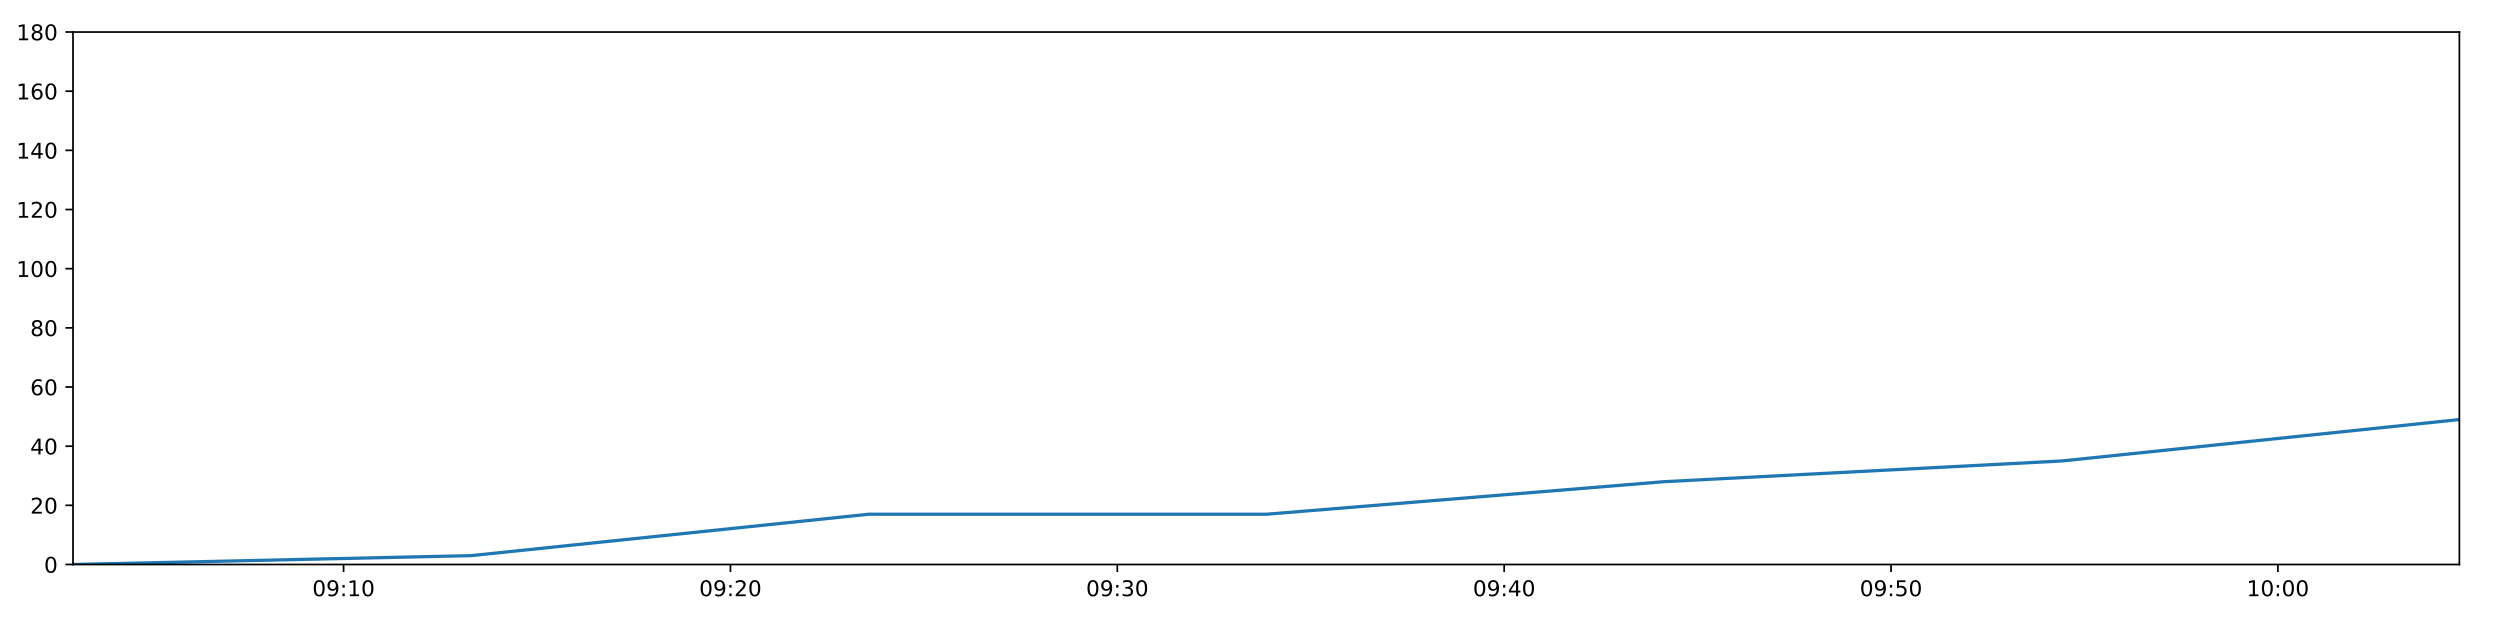
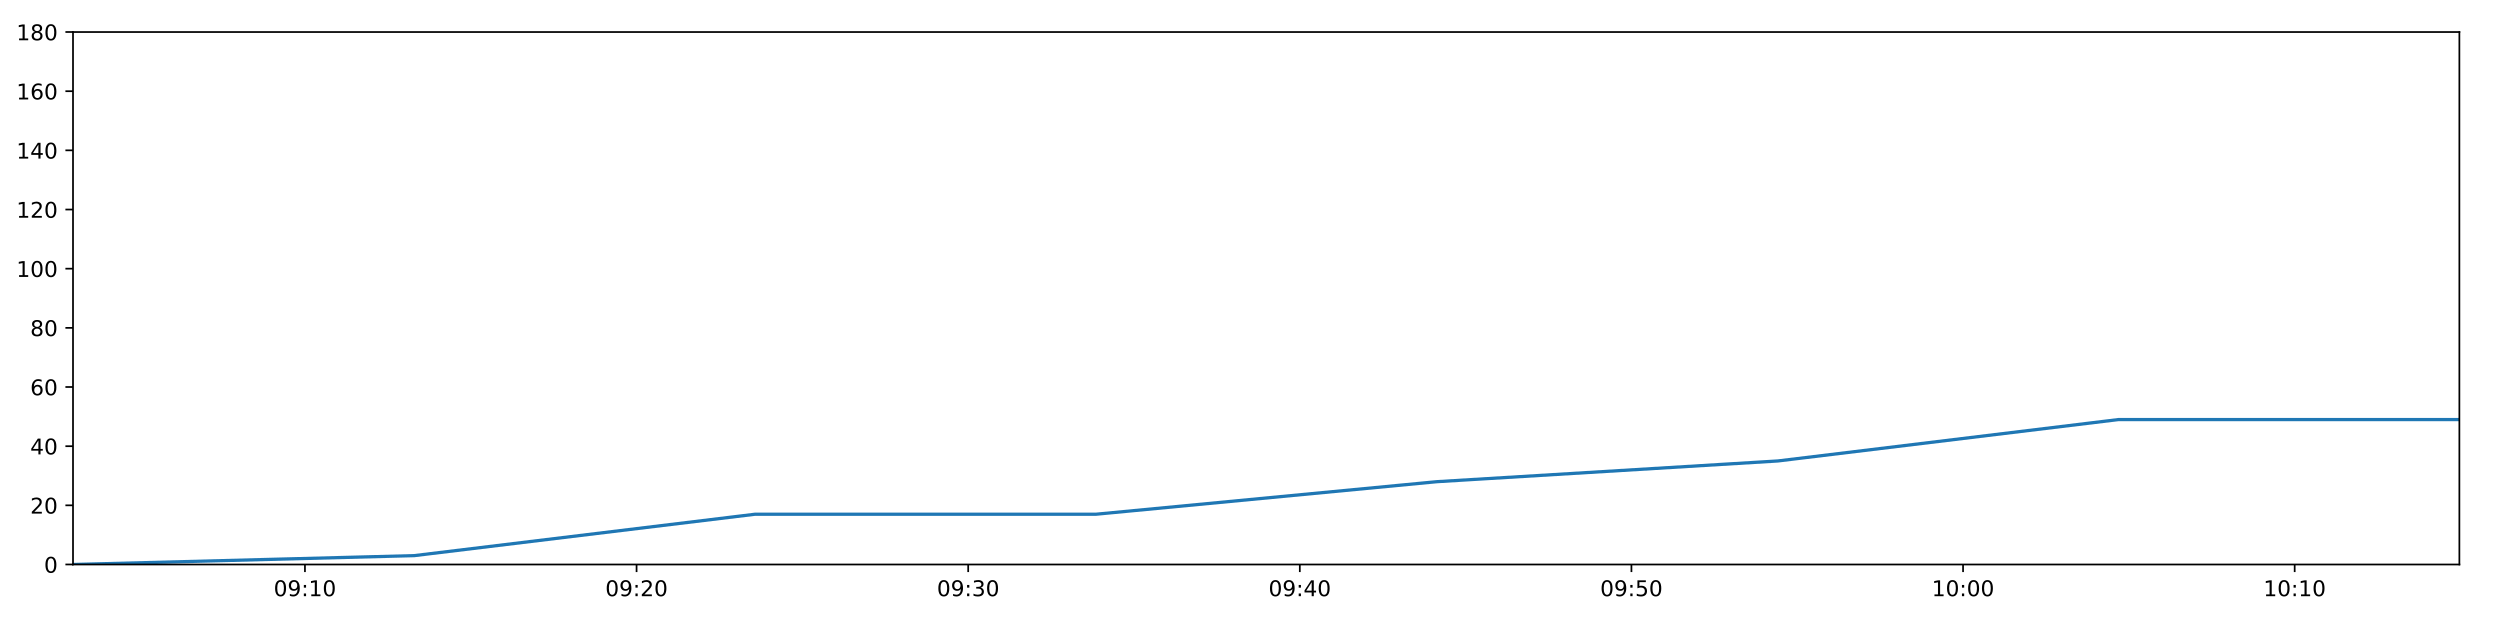
<svg xmlns="http://www.w3.org/2000/svg" xmlns:xlink="http://www.w3.org/1999/xlink" height="288pt" version="1.1" viewBox="0 0 1152 288" width="1152pt">
  <defs>
    <style type="text/css">
*{stroke-linecap:butt;stroke-linejoin:round;}
  </style>
  </defs>
  <g id="figure_1">
    <g id="patch_1">
      <path d="M 0 288  L 1152 288  L 1152 0  L 0 0  z " style="fill:#ffffff;" />
    </g>
    <g id="axes_1">
      <g id="patch_2">
        <path d="M 33.64 260.12  L 1133.28 260.12  L 1133.28 14.76  L 33.64 14.76  z " style="fill:#ffffff;" />
      </g>
      <g id="matplotlib.axis_1">
        <g id="xtick_1">
          <g id="line2d_1">
            <defs>
-               <path d="M 0 0  L 0 3.5  " id="m3ac5e69a0e" style="stroke:#000000;stroke-width:0.8;" />
-             </defs>
-             <g>
-               <use style="stroke:#000000;stroke-width:0.8;" x="158.323" xlink:href="#m3ac5e69a0e" y="260.12" />
+               <path d="M 0 0  L 0 3.5  " id="m4c3abbfef2" style="stroke:#000000;stroke-width:0.8;" />
+             </defs>
+             <g>
+               <use style="stroke:#000000;stroke-width:0.8;" x="140.519" xlink:href="#m4c3abbfef2" y="260.12" />
            </g>
          </g>
          <g id="text_1">
            <defs>
              <path d="M 31.781 66.406  Q 24.172 66.406 20.328 58.906  Q 16.5 51.422 16.5 36.375  Q 16.5 21.391 20.328 13.891  Q 24.172 6.391 31.781 6.391  Q 39.453 6.391 43.281 13.891  Q 47.125 21.391 47.125 36.375  Q 47.125 51.422 43.281 58.906  Q 39.453 66.406 31.781 66.406  z M 31.781 74.219  Q 44.047 74.219 50.516 64.516  Q 56.984 54.828 56.984 36.375  Q 56.984 17.969 50.516 8.266  Q 44.047 -1.422 31.781 -1.422  Q 19.531 -1.422 13.062 8.266  Q 6.594 17.969 6.594 36.375  Q 6.594 54.828 13.062 64.516  Q 19.531 74.219 31.781 74.219  z " id="DejaVuSans-48" />
              <path d="M 10.984 1.516  L 10.984 10.5  Q 14.703 8.734 18.5 7.812  Q 22.312 6.891 25.984 6.891  Q 35.75 6.891 40.891 13.453  Q 46.047 20.016 46.781 33.406  Q 43.953 29.203 39.594 26.953  Q 35.25 24.703 29.984 24.703  Q 19.047 24.703 12.672 31.312  Q 6.297 37.938 6.297 49.422  Q 6.297 60.641 12.938 67.422  Q 19.578 74.219 30.609 74.219  Q 43.266 74.219 49.922 64.516  Q 56.594 54.828 56.594 36.375  Q 56.594 19.141 48.406 8.859  Q 40.234 -1.422 26.422 -1.422  Q 22.703 -1.422 18.891 -0.688  Q 15.094 0.047 10.984 1.516  z M 30.609 32.422  Q 37.25 32.422 41.125 36.953  Q 45.016 41.5 45.016 49.422  Q 45.016 57.281 41.125 61.844  Q 37.25 66.406 30.609 66.406  Q 23.969 66.406 20.094 61.844  Q 16.219 57.281 16.219 49.422  Q 16.219 41.5 20.094 36.953  Q 23.969 32.422 30.609 32.422  z " id="DejaVuSans-57" />
              <path d="M 11.719 12.406  L 22.016 12.406  L 22.016 0  L 11.719 0  z M 11.719 51.703  L 22.016 51.703  L 22.016 39.312  L 11.719 39.312  z " id="DejaVuSans-58" />
              <path d="M 12.406 8.297  L 28.516 8.297  L 28.516 63.922  L 10.984 60.406  L 10.984 69.391  L 28.422 72.906  L 38.281 72.906  L 38.281 8.297  L 54.391 8.297  L 54.391 0  L 12.406 0  z " id="DejaVuSans-49" />
            </defs>
-             <g transform="translate(143.9138 274.7184)scale(0.1 -0.1)">
+             <g transform="translate(126.1096 274.7184)scale(0.1 -0.1)">
              <use xlink:href="#DejaVuSans-48" />
              <use x="63.623" xlink:href="#DejaVuSans-57" />
              <use x="127.246" xlink:href="#DejaVuSans-58" />
              <use x="160.938" xlink:href="#DejaVuSans-49" />
              <use x="224.561" xlink:href="#DejaVuSans-48" />
            </g>
          </g>
        </g>
        <g id="xtick_2">
          <g id="line2d_2">
            <g>
-               <use style="stroke:#000000;stroke-width:0.8;" x="336.59" xlink:href="#m3ac5e69a0e" y="260.12" />
+               <use style="stroke:#000000;stroke-width:0.8;" x="293.33" xlink:href="#m4c3abbfef2" y="260.12" />
            </g>
          </g>
          <g id="text_2">
            <defs>
              <path d="M 19.188 8.297  L 53.609 8.297  L 53.609 0  L 7.328 0  L 7.328 8.297  Q 12.938 14.109 22.625 23.891  Q 32.328 33.688 34.812 36.531  Q 39.547 41.844 41.422 45.531  Q 43.312 49.219 43.312 52.781  Q 43.312 58.594 39.234 62.25  Q 35.156 65.922 28.609 65.922  Q 23.969 65.922 18.812 64.312  Q 13.672 62.703 7.812 59.422  L 7.812 69.391  Q 13.766 71.781 18.938 73  Q 24.125 74.219 28.422 74.219  Q 39.75 74.219 46.484 68.547  Q 53.219 62.891 53.219 53.422  Q 53.219 48.922 51.531 44.891  Q 49.859 40.875 45.406 35.406  Q 44.188 33.984 37.641 27.219  Q 31.109 20.453 19.188 8.297  z " id="DejaVuSans-50" />
            </defs>
-             <g transform="translate(322.1808 274.7184)scale(0.1 -0.1)">
+             <g transform="translate(278.921 274.7184)scale(0.1 -0.1)">
              <use xlink:href="#DejaVuSans-48" />
              <use x="63.623" xlink:href="#DejaVuSans-57" />
              <use x="127.246" xlink:href="#DejaVuSans-58" />
              <use x="160.938" xlink:href="#DejaVuSans-50" />
              <use x="224.561" xlink:href="#DejaVuSans-48" />
            </g>
          </g>
        </g>
        <g id="xtick_3">
          <g id="line2d_3">
            <g>
-               <use style="stroke:#000000;stroke-width:0.8;" x="514.857" xlink:href="#m3ac5e69a0e" y="260.12" />
+               <use style="stroke:#000000;stroke-width:0.8;" x="446.142" xlink:href="#m4c3abbfef2" y="260.12" />
            </g>
          </g>
          <g id="text_3">
            <defs>
              <path d="M 40.578 39.312  Q 47.656 37.797 51.625 33  Q 55.609 28.219 55.609 21.188  Q 55.609 10.406 48.188 4.484  Q 40.766 -1.422 27.094 -1.422  Q 22.516 -1.422 17.656 -0.516  Q 12.797 0.391 7.625 2.203  L 7.625 11.719  Q 11.719 9.328 16.594 8.109  Q 21.484 6.891 26.812 6.891  Q 36.078 6.891 40.938 10.547  Q 45.797 14.203 45.797 21.188  Q 45.797 27.641 41.281 31.266  Q 36.766 34.906 28.719 34.906  L 20.219 34.906  L 20.219 43.016  L 29.109 43.016  Q 36.375 43.016 40.234 45.922  Q 44.094 48.828 44.094 54.297  Q 44.094 59.906 40.109 62.906  Q 36.141 65.922 28.719 65.922  Q 24.656 65.922 20.016 65.031  Q 15.375 64.156 9.812 62.312  L 9.812 71.094  Q 15.438 72.656 20.344 73.438  Q 25.25 74.219 29.594 74.219  Q 40.828 74.219 47.359 69.109  Q 53.906 64.016 53.906 55.328  Q 53.906 49.266 50.438 45.094  Q 46.969 40.922 40.578 39.312  z " id="DejaVuSans-51" />
            </defs>
-             <g transform="translate(500.4478 274.7184)scale(0.1 -0.1)">
+             <g transform="translate(431.7323 274.7184)scale(0.1 -0.1)">
              <use xlink:href="#DejaVuSans-48" />
              <use x="63.623" xlink:href="#DejaVuSans-57" />
              <use x="127.246" xlink:href="#DejaVuSans-58" />
              <use x="160.938" xlink:href="#DejaVuSans-51" />
              <use x="224.561" xlink:href="#DejaVuSans-48" />
            </g>
          </g>
        </g>
        <g id="xtick_4">
          <g id="line2d_4">
            <g>
-               <use style="stroke:#000000;stroke-width:0.8;" x="693.124" xlink:href="#m3ac5e69a0e" y="260.12" />
+               <use style="stroke:#000000;stroke-width:0.8;" x="598.953" xlink:href="#m4c3abbfef2" y="260.12" />
            </g>
          </g>
          <g id="text_4">
            <defs>
              <path d="M 37.797 64.312  L 12.891 25.391  L 37.797 25.391  z M 35.203 72.906  L 47.609 72.906  L 47.609 25.391  L 58.016 25.391  L 58.016 17.188  L 47.609 17.188  L 47.609 0  L 37.797 0  L 37.797 17.188  L 4.891 17.188  L 4.891 26.703  z " id="DejaVuSans-52" />
            </defs>
-             <g transform="translate(678.7148 274.7184)scale(0.1 -0.1)">
+             <g transform="translate(584.5437 274.7184)scale(0.1 -0.1)">
              <use xlink:href="#DejaVuSans-48" />
              <use x="63.623" xlink:href="#DejaVuSans-57" />
              <use x="127.246" xlink:href="#DejaVuSans-58" />
              <use x="160.938" xlink:href="#DejaVuSans-52" />
              <use x="224.561" xlink:href="#DejaVuSans-48" />
            </g>
          </g>
        </g>
        <g id="xtick_5">
          <g id="line2d_5">
            <g>
-               <use style="stroke:#000000;stroke-width:0.8;" x="871.391" xlink:href="#m3ac5e69a0e" y="260.12" />
+               <use style="stroke:#000000;stroke-width:0.8;" x="751.764" xlink:href="#m4c3abbfef2" y="260.12" />
            </g>
          </g>
          <g id="text_5">
            <defs>
              <path d="M 10.797 72.906  L 49.516 72.906  L 49.516 64.594  L 19.828 64.594  L 19.828 46.734  Q 21.969 47.469 24.109 47.828  Q 26.266 48.188 28.422 48.188  Q 40.625 48.188 47.75 41.5  Q 54.891 34.812 54.891 23.391  Q 54.891 11.625 47.562 5.094  Q 40.234 -1.422 26.906 -1.422  Q 22.312 -1.422 17.547 -0.641  Q 12.797 0.141 7.719 1.703  L 7.719 11.625  Q 12.109 9.234 16.797 8.062  Q 21.484 6.891 26.703 6.891  Q 35.156 6.891 40.078 11.328  Q 45.016 15.766 45.016 23.391  Q 45.016 31 40.078 35.438  Q 35.156 39.891 26.703 39.891  Q 22.75 39.891 18.812 39.016  Q 14.891 38.141 10.797 36.281  z " id="DejaVuSans-53" />
            </defs>
-             <g transform="translate(856.9818 274.7184)scale(0.1 -0.1)">
+             <g transform="translate(737.355 274.7184)scale(0.1 -0.1)">
              <use xlink:href="#DejaVuSans-48" />
              <use x="63.623" xlink:href="#DejaVuSans-57" />
              <use x="127.246" xlink:href="#DejaVuSans-58" />
              <use x="160.938" xlink:href="#DejaVuSans-53" />
              <use x="224.561" xlink:href="#DejaVuSans-48" />
            </g>
          </g>
        </g>
        <g id="xtick_6">
          <g id="line2d_6">
            <g>
-               <use style="stroke:#000000;stroke-width:0.8;" x="1049.658" xlink:href="#m3ac5e69a0e" y="260.12" />
+               <use style="stroke:#000000;stroke-width:0.8;" x="904.576" xlink:href="#m4c3abbfef2" y="260.12" />
            </g>
          </g>
          <g id="text_6">
-             <g transform="translate(1035.249 274.7184)scale(0.1 -0.1)">
+             <g transform="translate(890.1664 274.7184)scale(0.1 -0.1)">
              <use xlink:href="#DejaVuSans-49" />
              <use x="63.623" xlink:href="#DejaVuSans-48" />
              <use x="127.246" xlink:href="#DejaVuSans-58" />
              <use x="160.938" xlink:href="#DejaVuSans-48" />
+               <use x="224.561" xlink:href="#DejaVuSans-48" />
+             </g>
+           </g>
+         </g>
+         <g id="xtick_7">
+           <g id="line2d_7">
+             <g>
+               <use style="stroke:#000000;stroke-width:0.8;" x="1057.387" xlink:href="#m4c3abbfef2" y="260.12" />
+             </g>
+           </g>
+           <g id="text_7">
+             <g transform="translate(1042.978 274.7184)scale(0.1 -0.1)">
+               <use xlink:href="#DejaVuSans-49" />
+               <use x="63.623" xlink:href="#DejaVuSans-48" />
+               <use x="127.246" xlink:href="#DejaVuSans-58" />
+               <use x="160.938" xlink:href="#DejaVuSans-49" />
              <use x="224.561" xlink:href="#DejaVuSans-48" />
            </g>
          </g>
        </g>
      </g>
      <g id="matplotlib.axis_2">
        <g id="ytick_1">
-           <g id="line2d_7">
-             <defs>
-               <path d="M 0 0  L -3.5 0  " id="m3085a96ee7" style="stroke:#000000;stroke-width:0.8;" />
-             </defs>
-             <g>
-               <use style="stroke:#000000;stroke-width:0.8;" x="33.64" xlink:href="#m3085a96ee7" y="260.12" />
-             </g>
-           </g>
-           <g id="text_7">
+           <g id="line2d_8">
+             <defs>
+               <path d="M 0 0  L -3.5 0  " id="mefbcd23023" style="stroke:#000000;stroke-width:0.8;" />
+             </defs>
+             <g>
+               <use style="stroke:#000000;stroke-width:0.8;" x="33.64" xlink:href="#mefbcd23023" y="260.12" />
+             </g>
+           </g>
+           <g id="text_8">
            <g transform="translate(20.2775 263.9192)scale(0.1 -0.1)">
              <use xlink:href="#DejaVuSans-48" />
            </g>
          </g>
        </g>
        <g id="ytick_2">
-           <g id="line2d_8">
-             <g>
-               <use style="stroke:#000000;stroke-width:0.8;" x="33.64" xlink:href="#m3085a96ee7" y="232.858" />
-             </g>
-           </g>
-           <g id="text_8">
+           <g id="line2d_9">
+             <g>
+               <use style="stroke:#000000;stroke-width:0.8;" x="33.64" xlink:href="#mefbcd23023" y="232.858" />
+             </g>
+           </g>
+           <g id="text_9">
            <g transform="translate(13.915 236.657)scale(0.1 -0.1)">
              <use xlink:href="#DejaVuSans-50" />
              <use x="63.623" xlink:href="#DejaVuSans-48" />
            </g>
          </g>
        </g>
        <g id="ytick_3">
-           <g id="line2d_9">
-             <g>
-               <use style="stroke:#000000;stroke-width:0.8;" x="33.64" xlink:href="#m3085a96ee7" y="205.596" />
-             </g>
-           </g>
-           <g id="text_9">
+           <g id="line2d_10">
+             <g>
+               <use style="stroke:#000000;stroke-width:0.8;" x="33.64" xlink:href="#mefbcd23023" y="205.596" />
+             </g>
+           </g>
+           <g id="text_10">
            <g transform="translate(13.915 209.3948)scale(0.1 -0.1)">
              <use xlink:href="#DejaVuSans-52" />
              <use x="63.623" xlink:href="#DejaVuSans-48" />
            </g>
          </g>
        </g>
        <g id="ytick_4">
-           <g id="line2d_10">
-             <g>
-               <use style="stroke:#000000;stroke-width:0.8;" x="33.64" xlink:href="#m3085a96ee7" y="178.333" />
-             </g>
-           </g>
-           <g id="text_10">
+           <g id="line2d_11">
+             <g>
+               <use style="stroke:#000000;stroke-width:0.8;" x="33.64" xlink:href="#mefbcd23023" y="178.333" />
+             </g>
+           </g>
+           <g id="text_11">
            <defs>
              <path d="M 33.016 40.375  Q 26.375 40.375 22.484 35.828  Q 18.609 31.297 18.609 23.391  Q 18.609 15.531 22.484 10.953  Q 26.375 6.391 33.016 6.391  Q 39.656 6.391 43.531 10.953  Q 47.406 15.531 47.406 23.391  Q 47.406 31.297 43.531 35.828  Q 39.656 40.375 33.016 40.375  z M 52.594 71.297  L 52.594 62.312  Q 48.875 64.062 45.094 64.984  Q 41.312 65.922 37.594 65.922  Q 27.828 65.922 22.672 59.328  Q 17.531 52.734 16.797 39.406  Q 19.672 43.656 24.016 45.922  Q 28.375 48.188 33.594 48.188  Q 44.578 48.188 50.953 41.516  Q 57.328 34.859 57.328 23.391  Q 57.328 12.156 50.688 5.359  Q 44.047 -1.422 33.016 -1.422  Q 20.359 -1.422 13.672 8.266  Q 6.984 17.969 6.984 36.375  Q 6.984 53.656 15.188 63.938  Q 23.391 74.219 37.203 74.219  Q 40.922 74.219 44.703 73.484  Q 48.484 72.75 52.594 71.297  z " id="DejaVuSans-54" />
            </defs>
            <g transform="translate(13.915 182.1326)scale(0.1 -0.1)">
              <use xlink:href="#DejaVuSans-54" />
              <use x="63.623" xlink:href="#DejaVuSans-48" />
            </g>
          </g>
        </g>
        <g id="ytick_5">
-           <g id="line2d_11">
-             <g>
-               <use style="stroke:#000000;stroke-width:0.8;" x="33.64" xlink:href="#m3085a96ee7" y="151.071" />
-             </g>
-           </g>
-           <g id="text_11">
+           <g id="line2d_12">
+             <g>
+               <use style="stroke:#000000;stroke-width:0.8;" x="33.64" xlink:href="#mefbcd23023" y="151.071" />
+             </g>
+           </g>
+           <g id="text_12">
            <defs>
              <path d="M 31.781 34.625  Q 24.75 34.625 20.719 30.859  Q 16.703 27.094 16.703 20.516  Q 16.703 13.922 20.719 10.156  Q 24.75 6.391 31.781 6.391  Q 38.812 6.391 42.859 10.172  Q 46.922 13.969 46.922 20.516  Q 46.922 27.094 42.891 30.859  Q 38.875 34.625 31.781 34.625  z M 21.922 38.812  Q 15.578 40.375 12.031 44.719  Q 8.5 49.078 8.5 55.328  Q 8.5 64.062 14.719 69.141  Q 20.953 74.219 31.781 74.219  Q 42.672 74.219 48.875 69.141  Q 55.078 64.062 55.078 55.328  Q 55.078 49.078 51.531 44.719  Q 48 40.375 41.703 38.812  Q 48.828 37.156 52.797 32.312  Q 56.781 27.484 56.781 20.516  Q 56.781 9.906 50.312 4.234  Q 43.844 -1.422 31.781 -1.422  Q 19.734 -1.422 13.25 4.234  Q 6.781 9.906 6.781 20.516  Q 6.781 27.484 10.781 32.312  Q 14.797 37.156 21.922 38.812  z M 18.312 54.391  Q 18.312 48.734 21.844 45.562  Q 25.391 42.391 31.781 42.391  Q 38.141 42.391 41.719 45.562  Q 45.312 48.734 45.312 54.391  Q 45.312 60.062 41.719 63.234  Q 38.141 66.406 31.781 66.406  Q 25.391 66.406 21.844 63.234  Q 18.312 60.062 18.312 54.391  z " id="DejaVuSans-56" />
            </defs>
            <g transform="translate(13.915 154.8703)scale(0.1 -0.1)">
              <use xlink:href="#DejaVuSans-56" />
              <use x="63.623" xlink:href="#DejaVuSans-48" />
            </g>
          </g>
        </g>
        <g id="ytick_6">
-           <g id="line2d_12">
-             <g>
-               <use style="stroke:#000000;stroke-width:0.8;" x="33.64" xlink:href="#m3085a96ee7" y="123.809" />
-             </g>
-           </g>
-           <g id="text_12">
+           <g id="line2d_13">
+             <g>
+               <use style="stroke:#000000;stroke-width:0.8;" x="33.64" xlink:href="#mefbcd23023" y="123.809" />
+             </g>
+           </g>
+           <g id="text_13">
            <g transform="translate(7.5525 127.6081)scale(0.1 -0.1)">
              <use xlink:href="#DejaVuSans-49" />
              <use x="63.623" xlink:href="#DejaVuSans-48" />
              <use x="127.246" xlink:href="#DejaVuSans-48" />
            </g>
          </g>
        </g>
        <g id="ytick_7">
-           <g id="line2d_13">
-             <g>
-               <use style="stroke:#000000;stroke-width:0.8;" x="33.64" xlink:href="#m3085a96ee7" y="96.547" />
-             </g>
-           </g>
-           <g id="text_13">
+           <g id="line2d_14">
+             <g>
+               <use style="stroke:#000000;stroke-width:0.8;" x="33.64" xlink:href="#mefbcd23023" y="96.547" />
+             </g>
+           </g>
+           <g id="text_14">
            <g transform="translate(7.5525 100.3459)scale(0.1 -0.1)">
              <use xlink:href="#DejaVuSans-49" />
              <use x="63.623" xlink:href="#DejaVuSans-50" />
              <use x="127.246" xlink:href="#DejaVuSans-48" />
            </g>
          </g>
        </g>
        <g id="ytick_8">
-           <g id="line2d_14">
-             <g>
-               <use style="stroke:#000000;stroke-width:0.8;" x="33.64" xlink:href="#m3085a96ee7" y="69.284" />
-             </g>
-           </g>
-           <g id="text_14">
+           <g id="line2d_15">
+             <g>
+               <use style="stroke:#000000;stroke-width:0.8;" x="33.64" xlink:href="#mefbcd23023" y="69.284" />
+             </g>
+           </g>
+           <g id="text_15">
            <g transform="translate(7.5525 73.08366)scale(0.1 -0.1)">
              <use xlink:href="#DejaVuSans-49" />
              <use x="63.623" xlink:href="#DejaVuSans-52" />
              <use x="127.246" xlink:href="#DejaVuSans-48" />
            </g>
          </g>
        </g>
        <g id="ytick_9">
-           <g id="line2d_15">
-             <g>
-               <use style="stroke:#000000;stroke-width:0.8;" x="33.64" xlink:href="#m3085a96ee7" y="42.022" />
-             </g>
-           </g>
-           <g id="text_15">
+           <g id="line2d_16">
+             <g>
+               <use style="stroke:#000000;stroke-width:0.8;" x="33.64" xlink:href="#mefbcd23023" y="42.022" />
+             </g>
+           </g>
+           <g id="text_16">
            <g transform="translate(7.5525 45.82144)scale(0.1 -0.1)">
              <use xlink:href="#DejaVuSans-49" />
              <use x="63.623" xlink:href="#DejaVuSans-54" />
              <use x="127.246" xlink:href="#DejaVuSans-48" />
            </g>
          </g>
        </g>
        <g id="ytick_10">
-           <g id="line2d_16">
-             <g>
-               <use style="stroke:#000000;stroke-width:0.8;" x="33.64" xlink:href="#m3085a96ee7" y="14.76" />
-             </g>
-           </g>
-           <g id="text_16">
+           <g id="line2d_17">
+             <g>
+               <use style="stroke:#000000;stroke-width:0.8;" x="33.64" xlink:href="#mefbcd23023" y="14.76" />
+             </g>
+           </g>
+           <g id="text_17">
            <g transform="translate(7.5525 18.55922)scale(0.1 -0.1)">
              <use xlink:href="#DejaVuSans-49" />
              <use x="63.623" xlink:href="#DejaVuSans-56" />
              <use x="127.246" xlink:href="#DejaVuSans-48" />
            </g>
          </g>
        </g>
      </g>
-       <g id="line2d_17">
-         <path clip-path="url(#p76a14e8a0e)" d="M 33.64 260.12  L 217.07 256.031  L 400.388 236.947  L 583.667 236.947  L 766.895 221.953  L 950.088 212.411  L 1133.28 193.328  " style="fill:none;stroke:#1f77b4;stroke-linecap:square;stroke-width:1.5;" />
+       <g id="line2d_18">
+         <path clip-path="url(#p9204b52645)" d="M 33.64 260.12  L 190.877 256.031  L 348.018 236.947  L 505.125 236.947  L 662.19 221.953  L 819.224 212.411  L 976.257 193.328  L 1133.28 193.328  " style="fill:none;stroke:#1f77b4;stroke-linecap:square;stroke-width:1.5;" />
      </g>
      <g id="patch_3">
        <path d="M 33.64 260.12  L 33.64 14.76  " style="fill:none;stroke:#000000;stroke-linecap:square;stroke-linejoin:miter;stroke-width:0.8;" />
      </g>
      <g id="patch_4">
        <path d="M 1133.28 260.12  L 1133.28 14.76  " style="fill:none;stroke:#000000;stroke-linecap:square;stroke-linejoin:miter;stroke-width:0.8;" />
      </g>
      <g id="patch_5">
        <path d="M 33.64 260.12  L 1133.28 260.12  " style="fill:none;stroke:#000000;stroke-linecap:square;stroke-linejoin:miter;stroke-width:0.8;" />
      </g>
      <g id="patch_6">
        <path d="M 33.64 14.76  L 1133.28 14.76  " style="fill:none;stroke:#000000;stroke-linecap:square;stroke-linejoin:miter;stroke-width:0.8;" />
      </g>
    </g>
  </g>
  <defs>
-     <clipPath id="p76a14e8a0e">
+     <clipPath id="p9204b52645">
      <rect height="245.36" width="1099.64" x="33.64" y="14.76" />
    </clipPath>
  </defs>
</svg>
